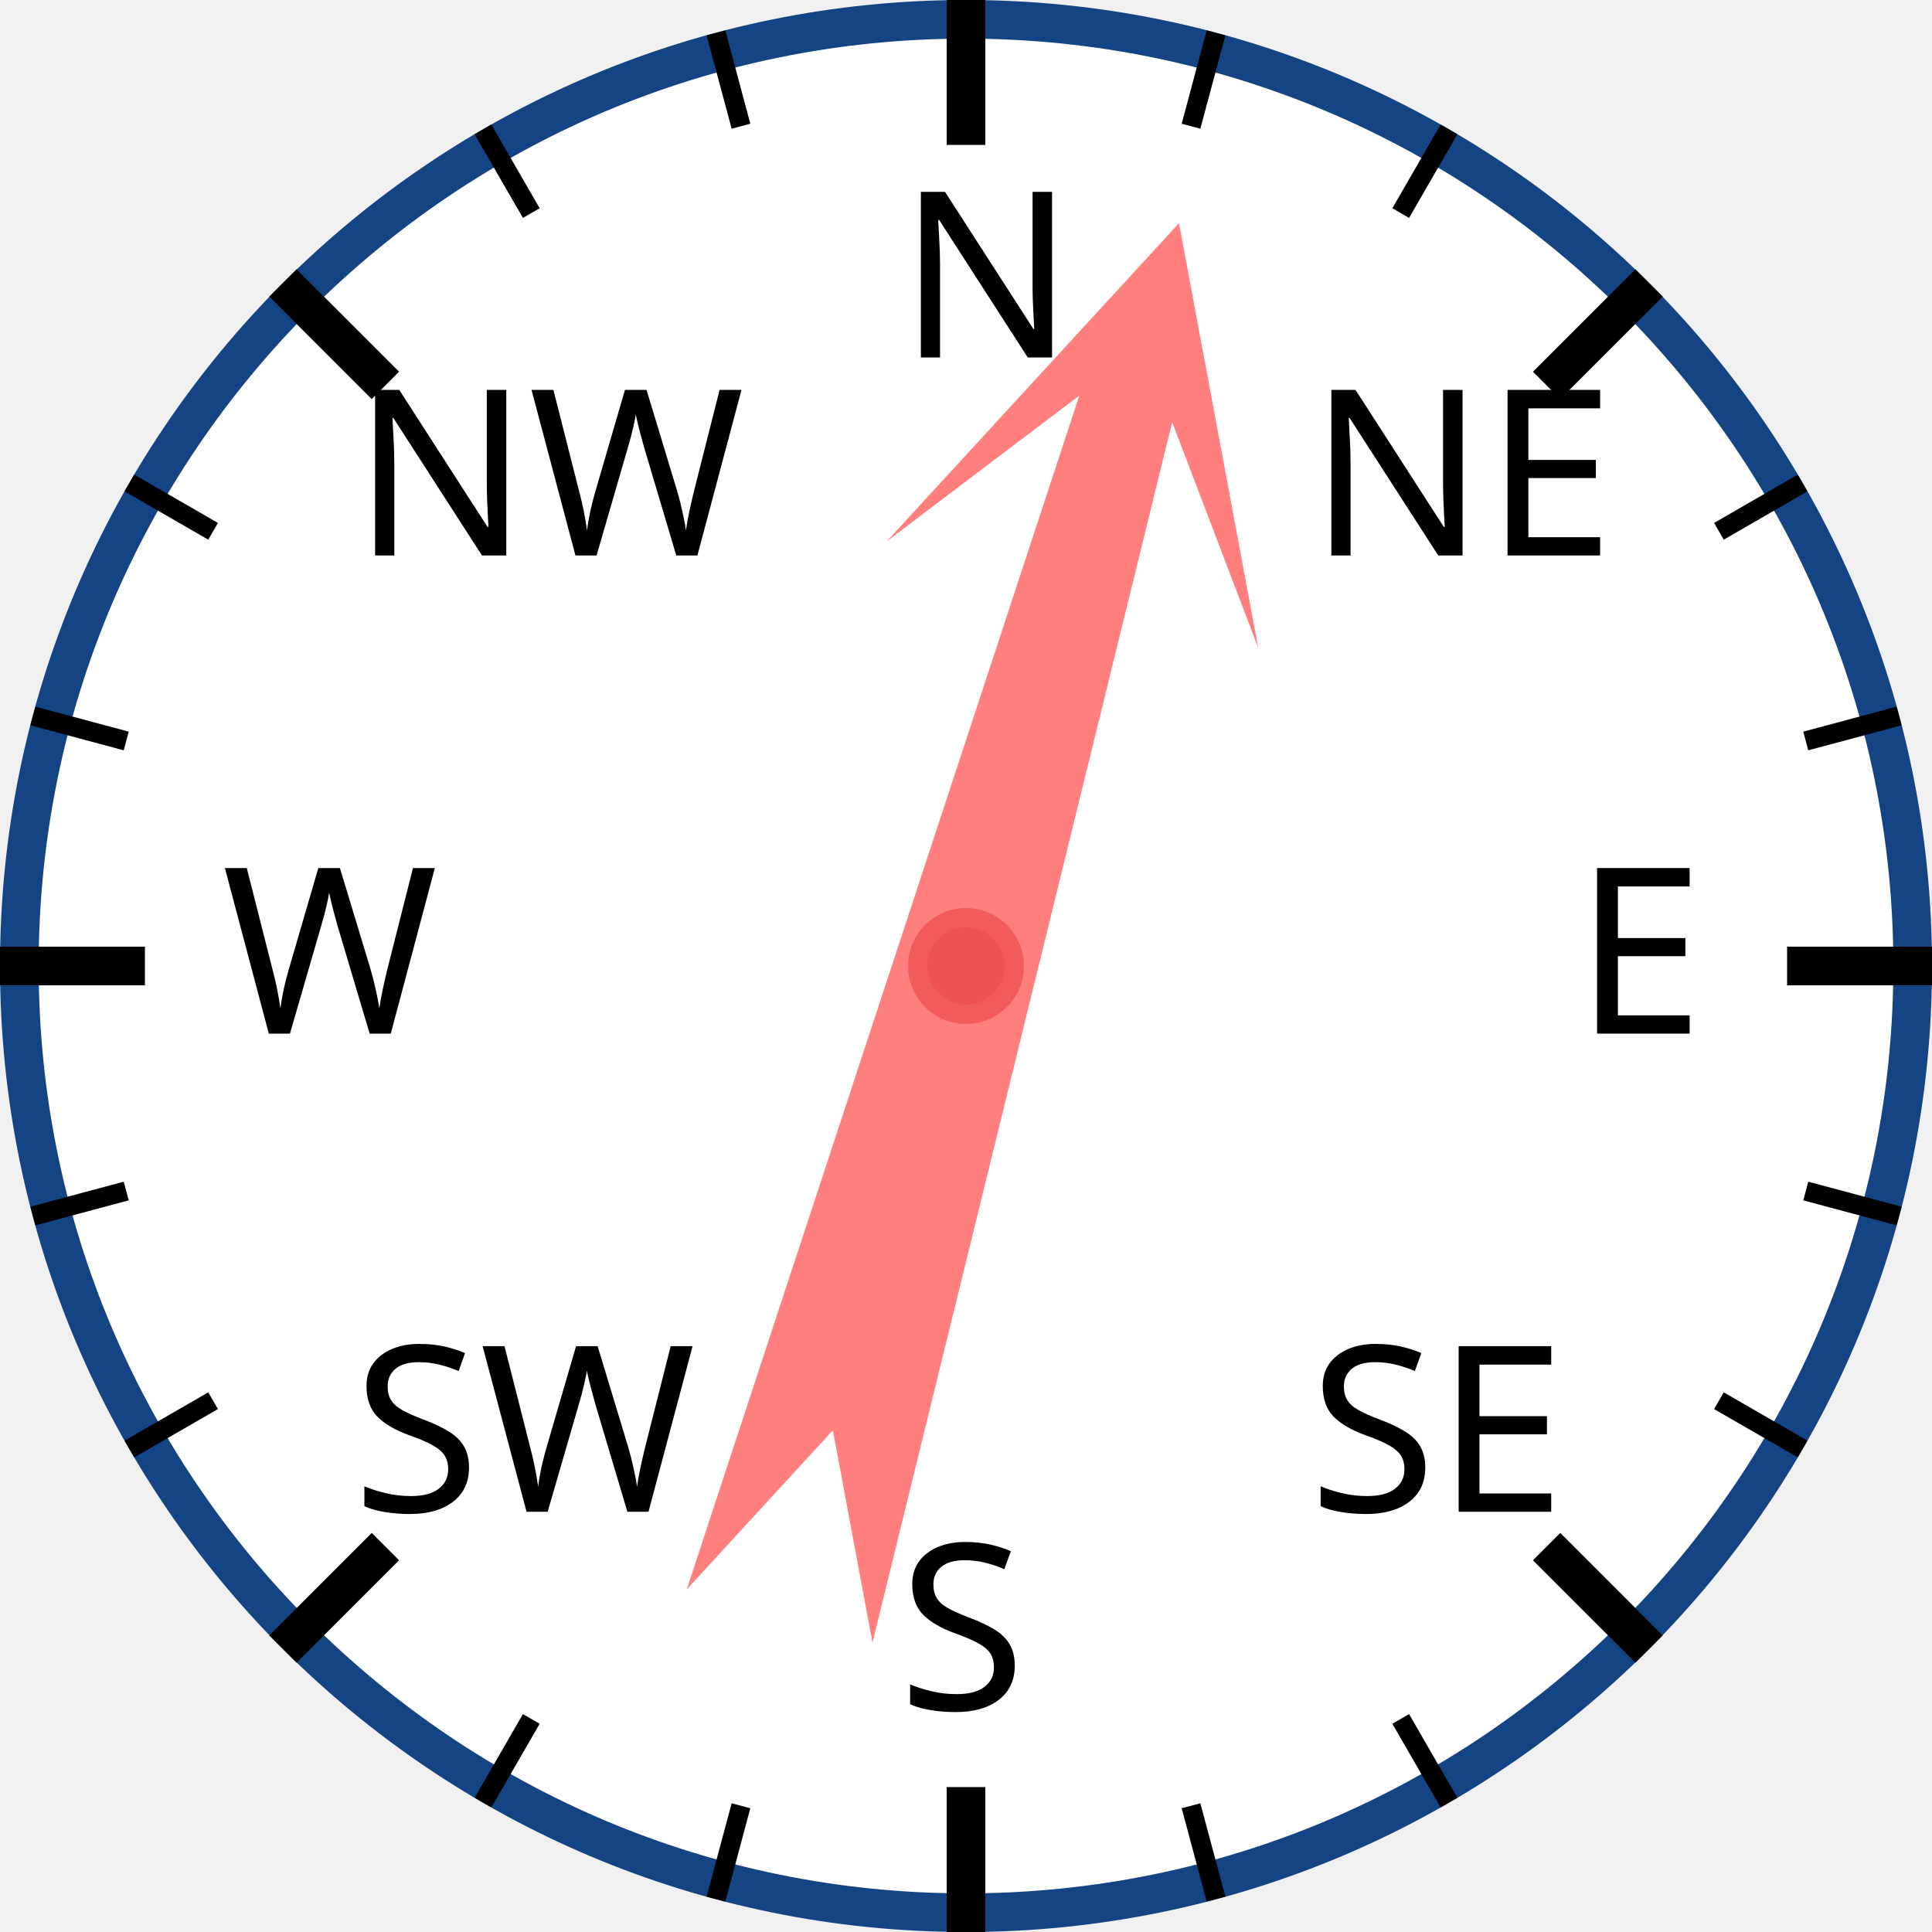
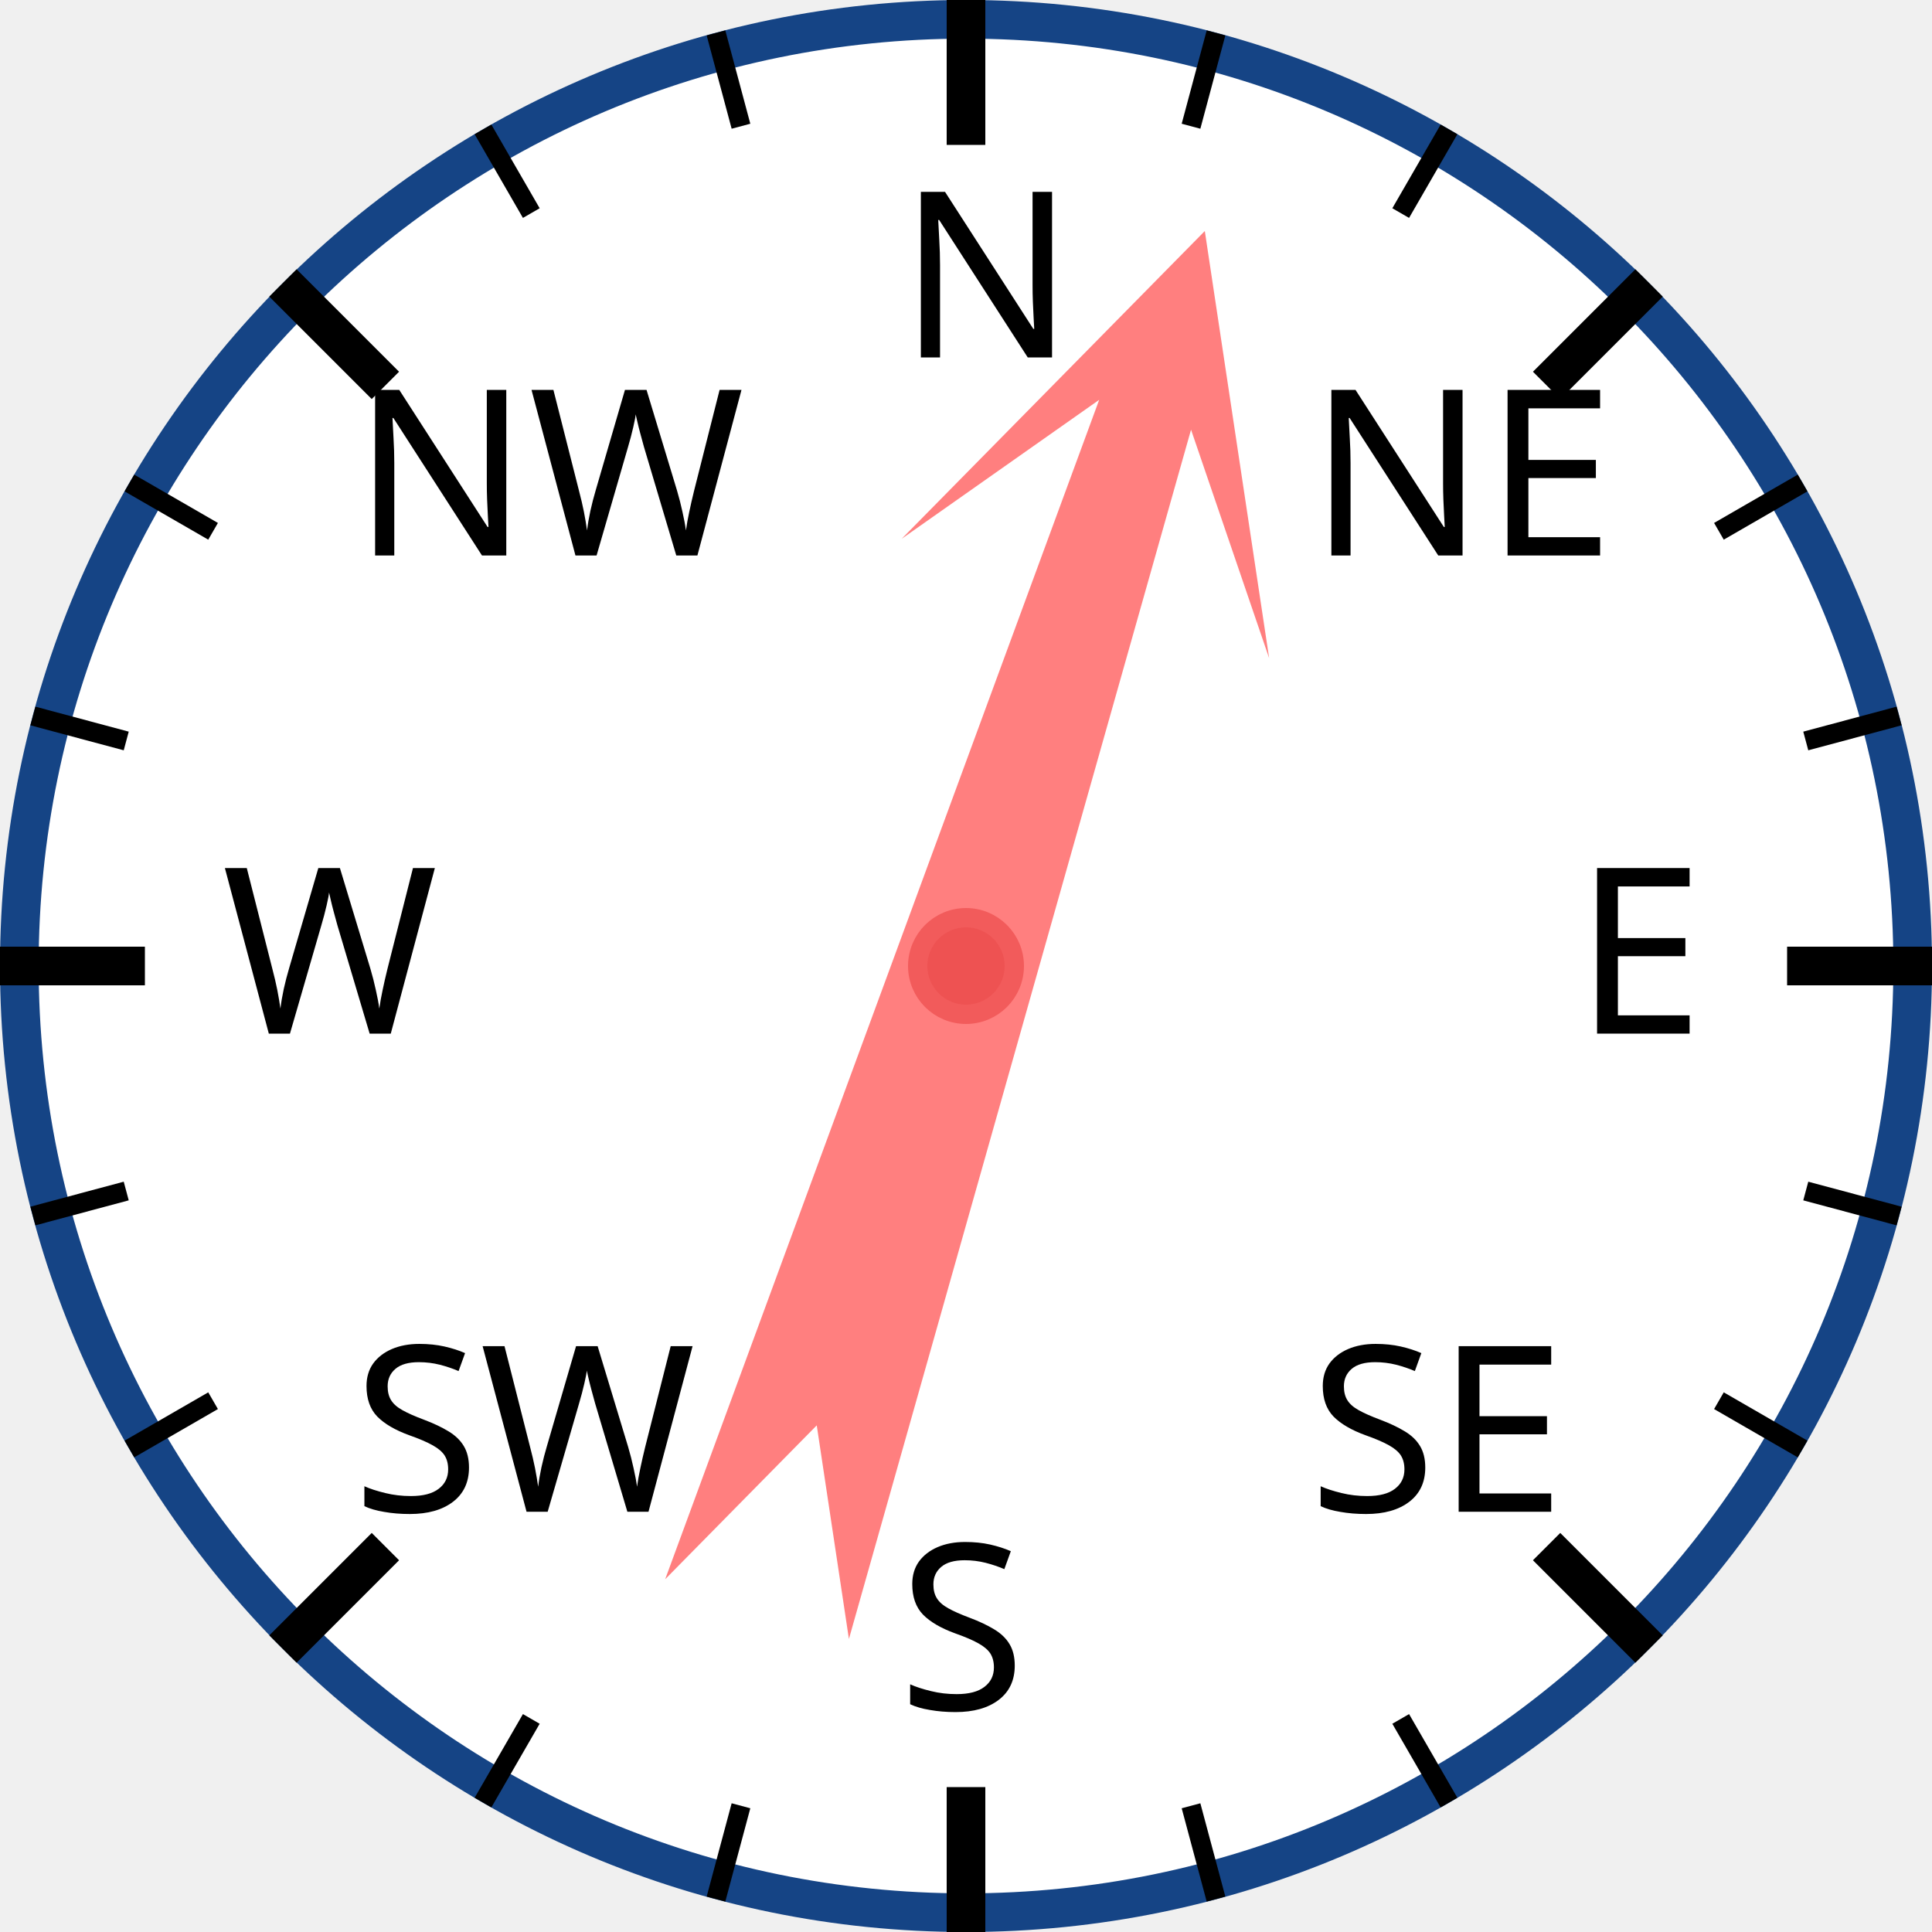
<svg xmlns="http://www.w3.org/2000/svg" width="120px" height="120px" viewBox="0 0 200 200">
  <circle cx="100" cy="100" r="98" style="fill: white; stroke: #154485; stroke-width: 4;" />
  <text x="93.0" y="37.0" style="font-family: sans-serif; font-size: 18pt;">N</text>
  <line x1="100.0" y1="0.0" x2="100.0" y2="15.0" style="stroke: black; stroke-width: 4;" />
  <line x1="74.118" y1="3.407" x2="76.706" y2="13.067" style="stroke: black; stroke-width: 2;" />
  <line x1="50" y1="13.397" x2="55" y2="22.058" style="stroke: black; stroke-width: 2;" />
  <text x="36.503" y="57.503" style="font-family: sans-serif; font-size: 18pt;">NW</text>
  <line x1="29.289" y1="29.289" x2="39.896" y2="39.896" style="stroke: black; stroke-width: 4;" />
  <line x1="13.397" y1="50" x2="22.058" y2="55" style="stroke: black; stroke-width: 2;" />
  <line x1="3.407" y1="74.118" x2="13.067" y2="76.706" style="stroke: black; stroke-width: 2;" />
  <text x="23.0" y="107.0" style="font-family: sans-serif; font-size: 18pt;">W</text>
  <line x1="0.0" y1="100.0" x2="15.0" y2="100.0" style="stroke: black; stroke-width: 4;" />
  <line x1="3.407" y1="125.882" x2="13.067" y2="123.294" style="stroke: black; stroke-width: 2;" />
  <line x1="13.397" y1="150" x2="22.058" y2="145" style="stroke: black; stroke-width: 2;" />
  <text x="36.503" y="156.497" style="font-family: sans-serif; font-size: 18pt;">SW</text>
  <line x1="29.289" y1="170.711" x2="39.896" y2="160.104" style="stroke: black; stroke-width: 4;" />
  <line x1="50" y1="186.603" x2="55" y2="177.942" style="stroke: black; stroke-width: 2;" />
  <line x1="74.118" y1="196.593" x2="76.706" y2="186.933" style="stroke: black; stroke-width: 2;" />
  <text x="93" y="177.0" style="font-family: sans-serif; font-size: 18pt;">S</text>
  <line x1="100" y1="200.0" x2="100" y2="185.0" style="stroke: black; stroke-width: 4;" />
  <line x1="125.882" y1="196.593" x2="123.294" y2="186.933" style="stroke: black; stroke-width: 2;" />
  <line x1="150.0" y1="186.603" x2="145.0" y2="177.942" style="stroke: black; stroke-width: 2;" />
  <text x="135.497" y="156.497" style="font-family: sans-serif; font-size: 18pt;">SE</text>
  <line x1="170.711" y1="170.711" x2="160.104" y2="160.104" style="stroke: black; stroke-width: 4;" />
  <line x1="186.603" y1="150" x2="177.942" y2="145" style="stroke: black; stroke-width: 2;" />
  <line x1="196.593" y1="125.882" x2="186.933" y2="123.294" style="stroke: black; stroke-width: 2;" />
  <text x="163.0" y="107" style="font-family: sans-serif; font-size: 18pt;">E</text>
  <line x1="200.0" y1="100" x2="185.0" y2="100" style="stroke: black; stroke-width: 4;" />
  <line x1="196.593" y1="74.118" x2="186.933" y2="76.706" style="stroke: black; stroke-width: 2;" />
  <line x1="186.603" y1="50" x2="177.942" y2="55" style="stroke: black; stroke-width: 2;" />
  <text x="135.497" y="57.503" style="font-family: sans-serif; font-size: 18pt;">NE</text>
  <line x1="170.711" y1="29.289" x2="160.104" y2="39.896" style="stroke: black; stroke-width: 4;" />
  <line x1="150" y1="13.397" x2="145" y2="22.058" style="stroke: black; stroke-width: 2;" />
  <line x1="125.882" y1="3.407" x2="123.294" y2="13.067" style="stroke: black; stroke-width: 2;" />
-   <polygon points="100 20 120 60 105 40 110 170 100 150 90 170 95 40 80 60" style="fill: red; fill-opacity: 0.5;" transform="rotate(16,100,100)" />
+   <polygon points="100 20 120 60 105 40 110 170 100 150 90 170 95 40 80 60" style="fill: red; fill-opacity: 0.5;" transform="rotate(18,100,100)" />
  <circle cx="100" cy="100" r="5" style="fill: #EE5252; stroke: #F25B5B; stroke-width: 2;" />
</svg>
